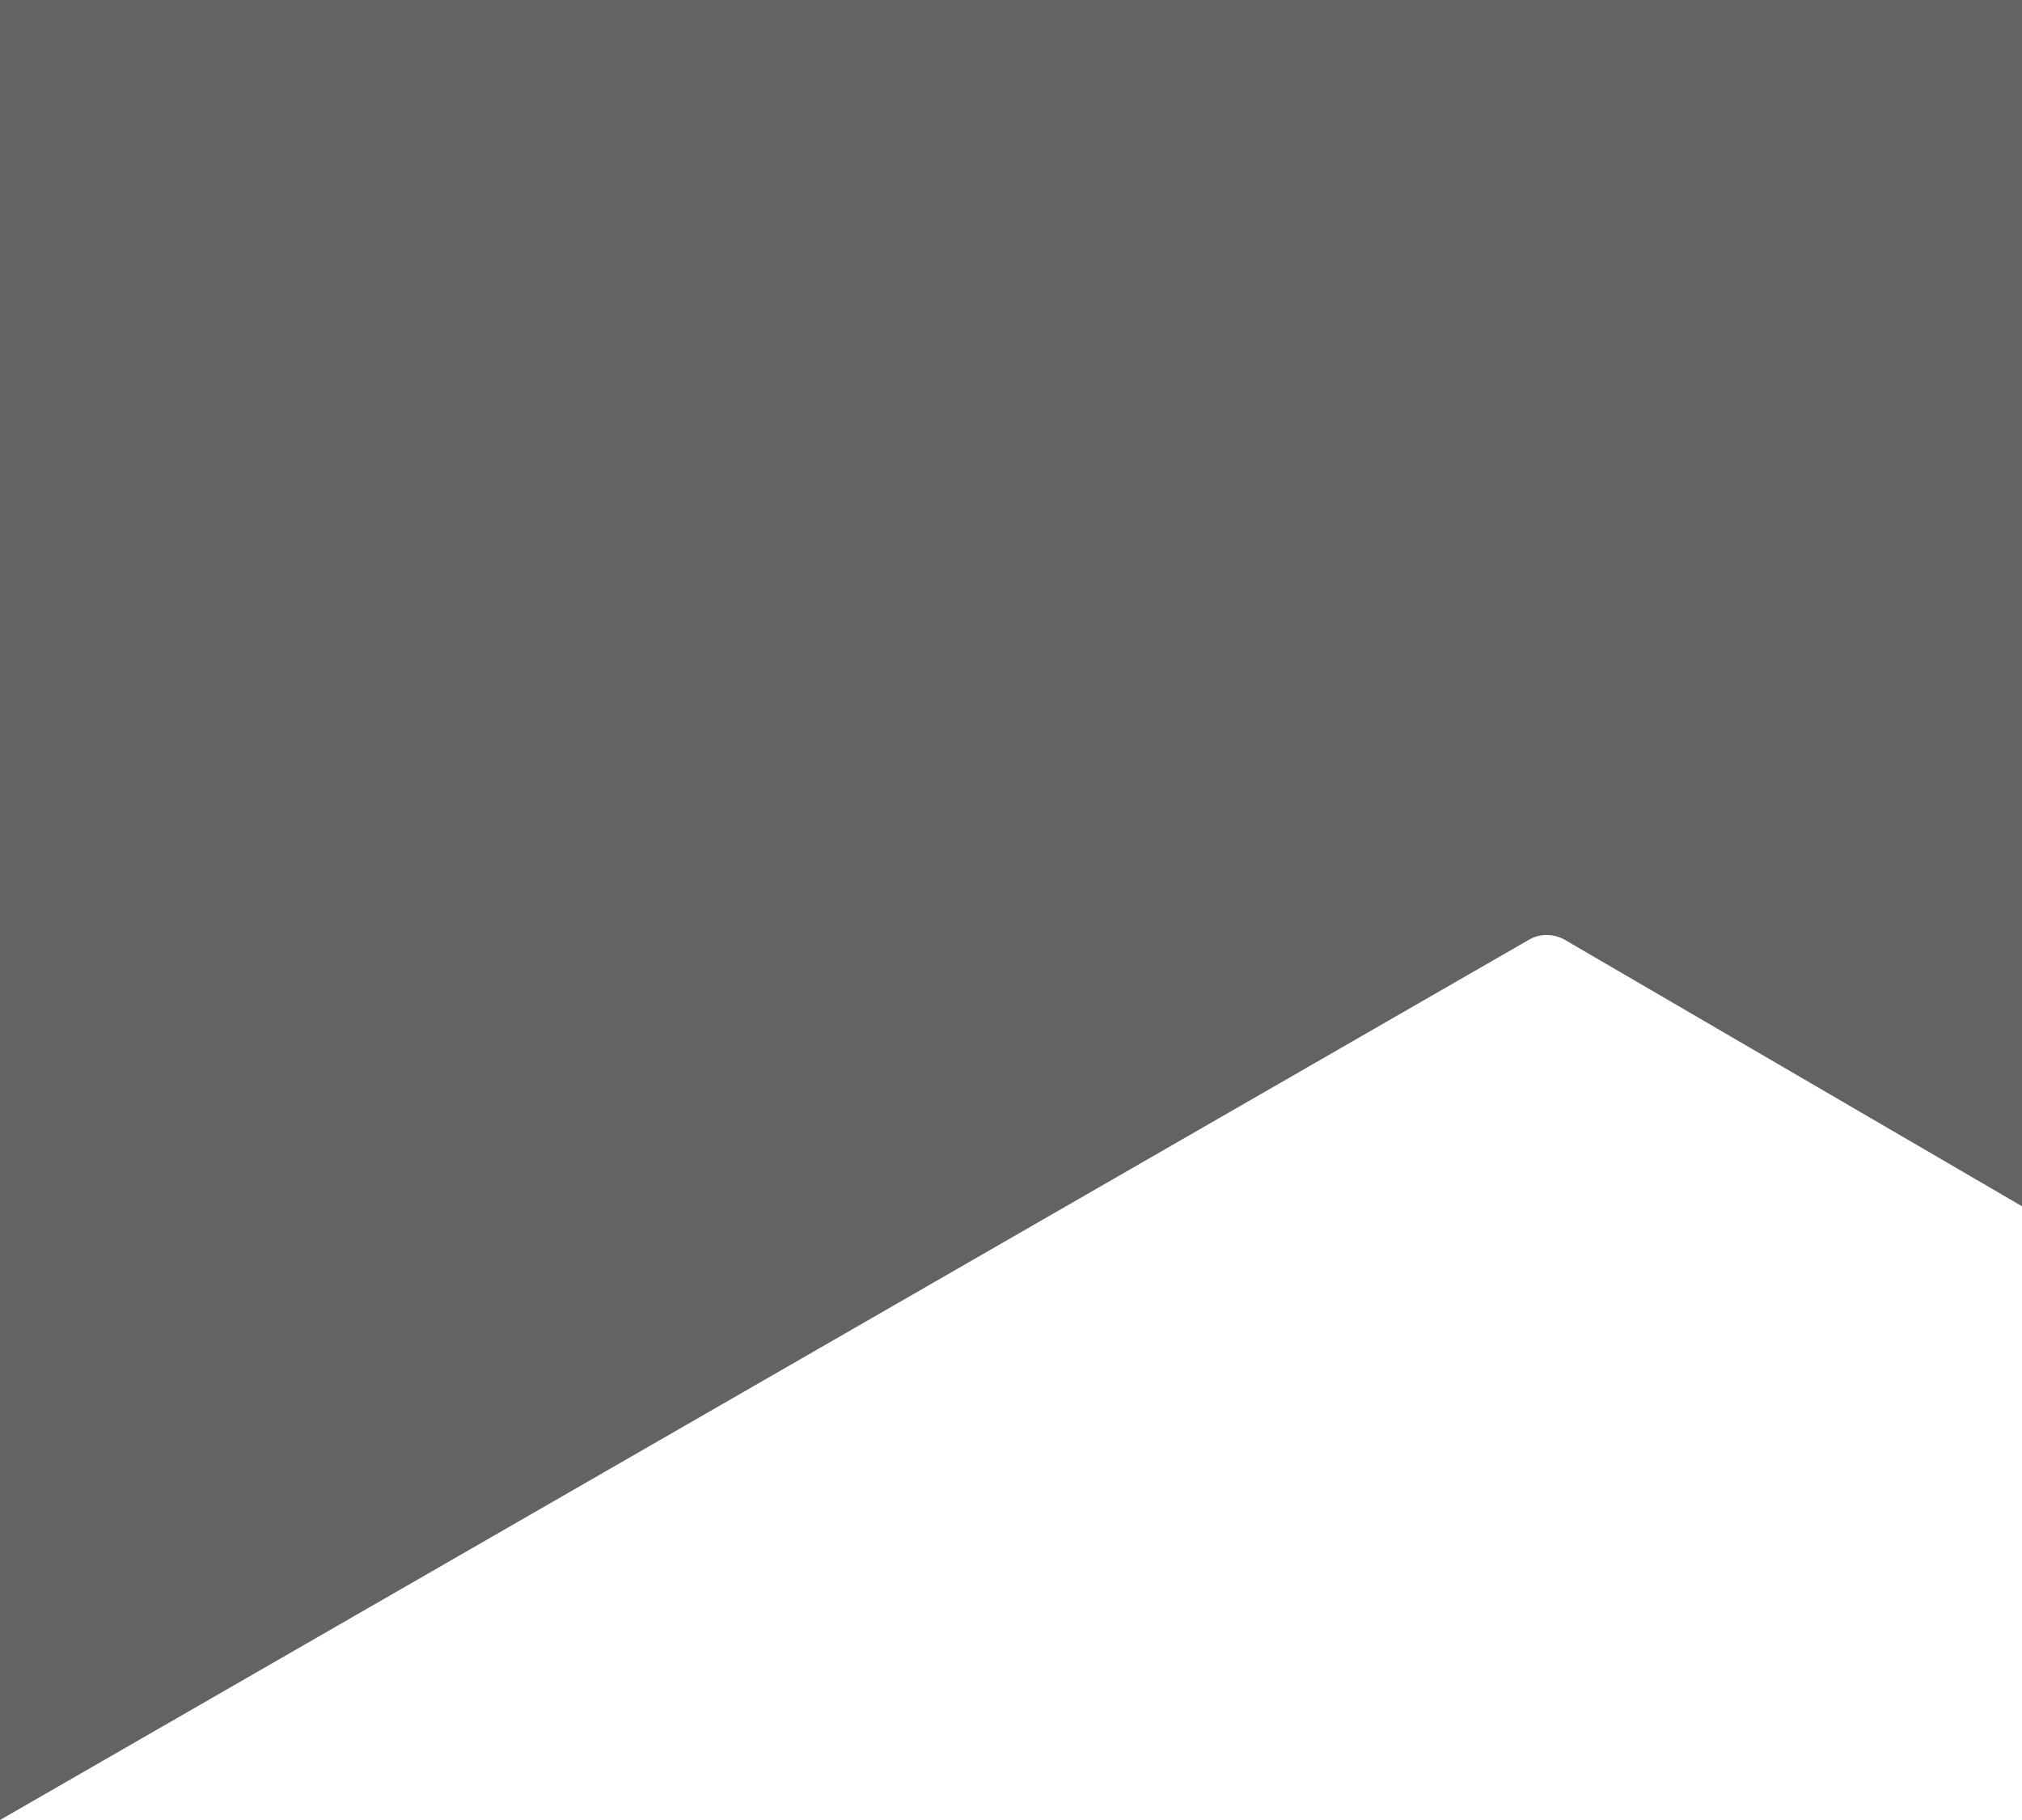
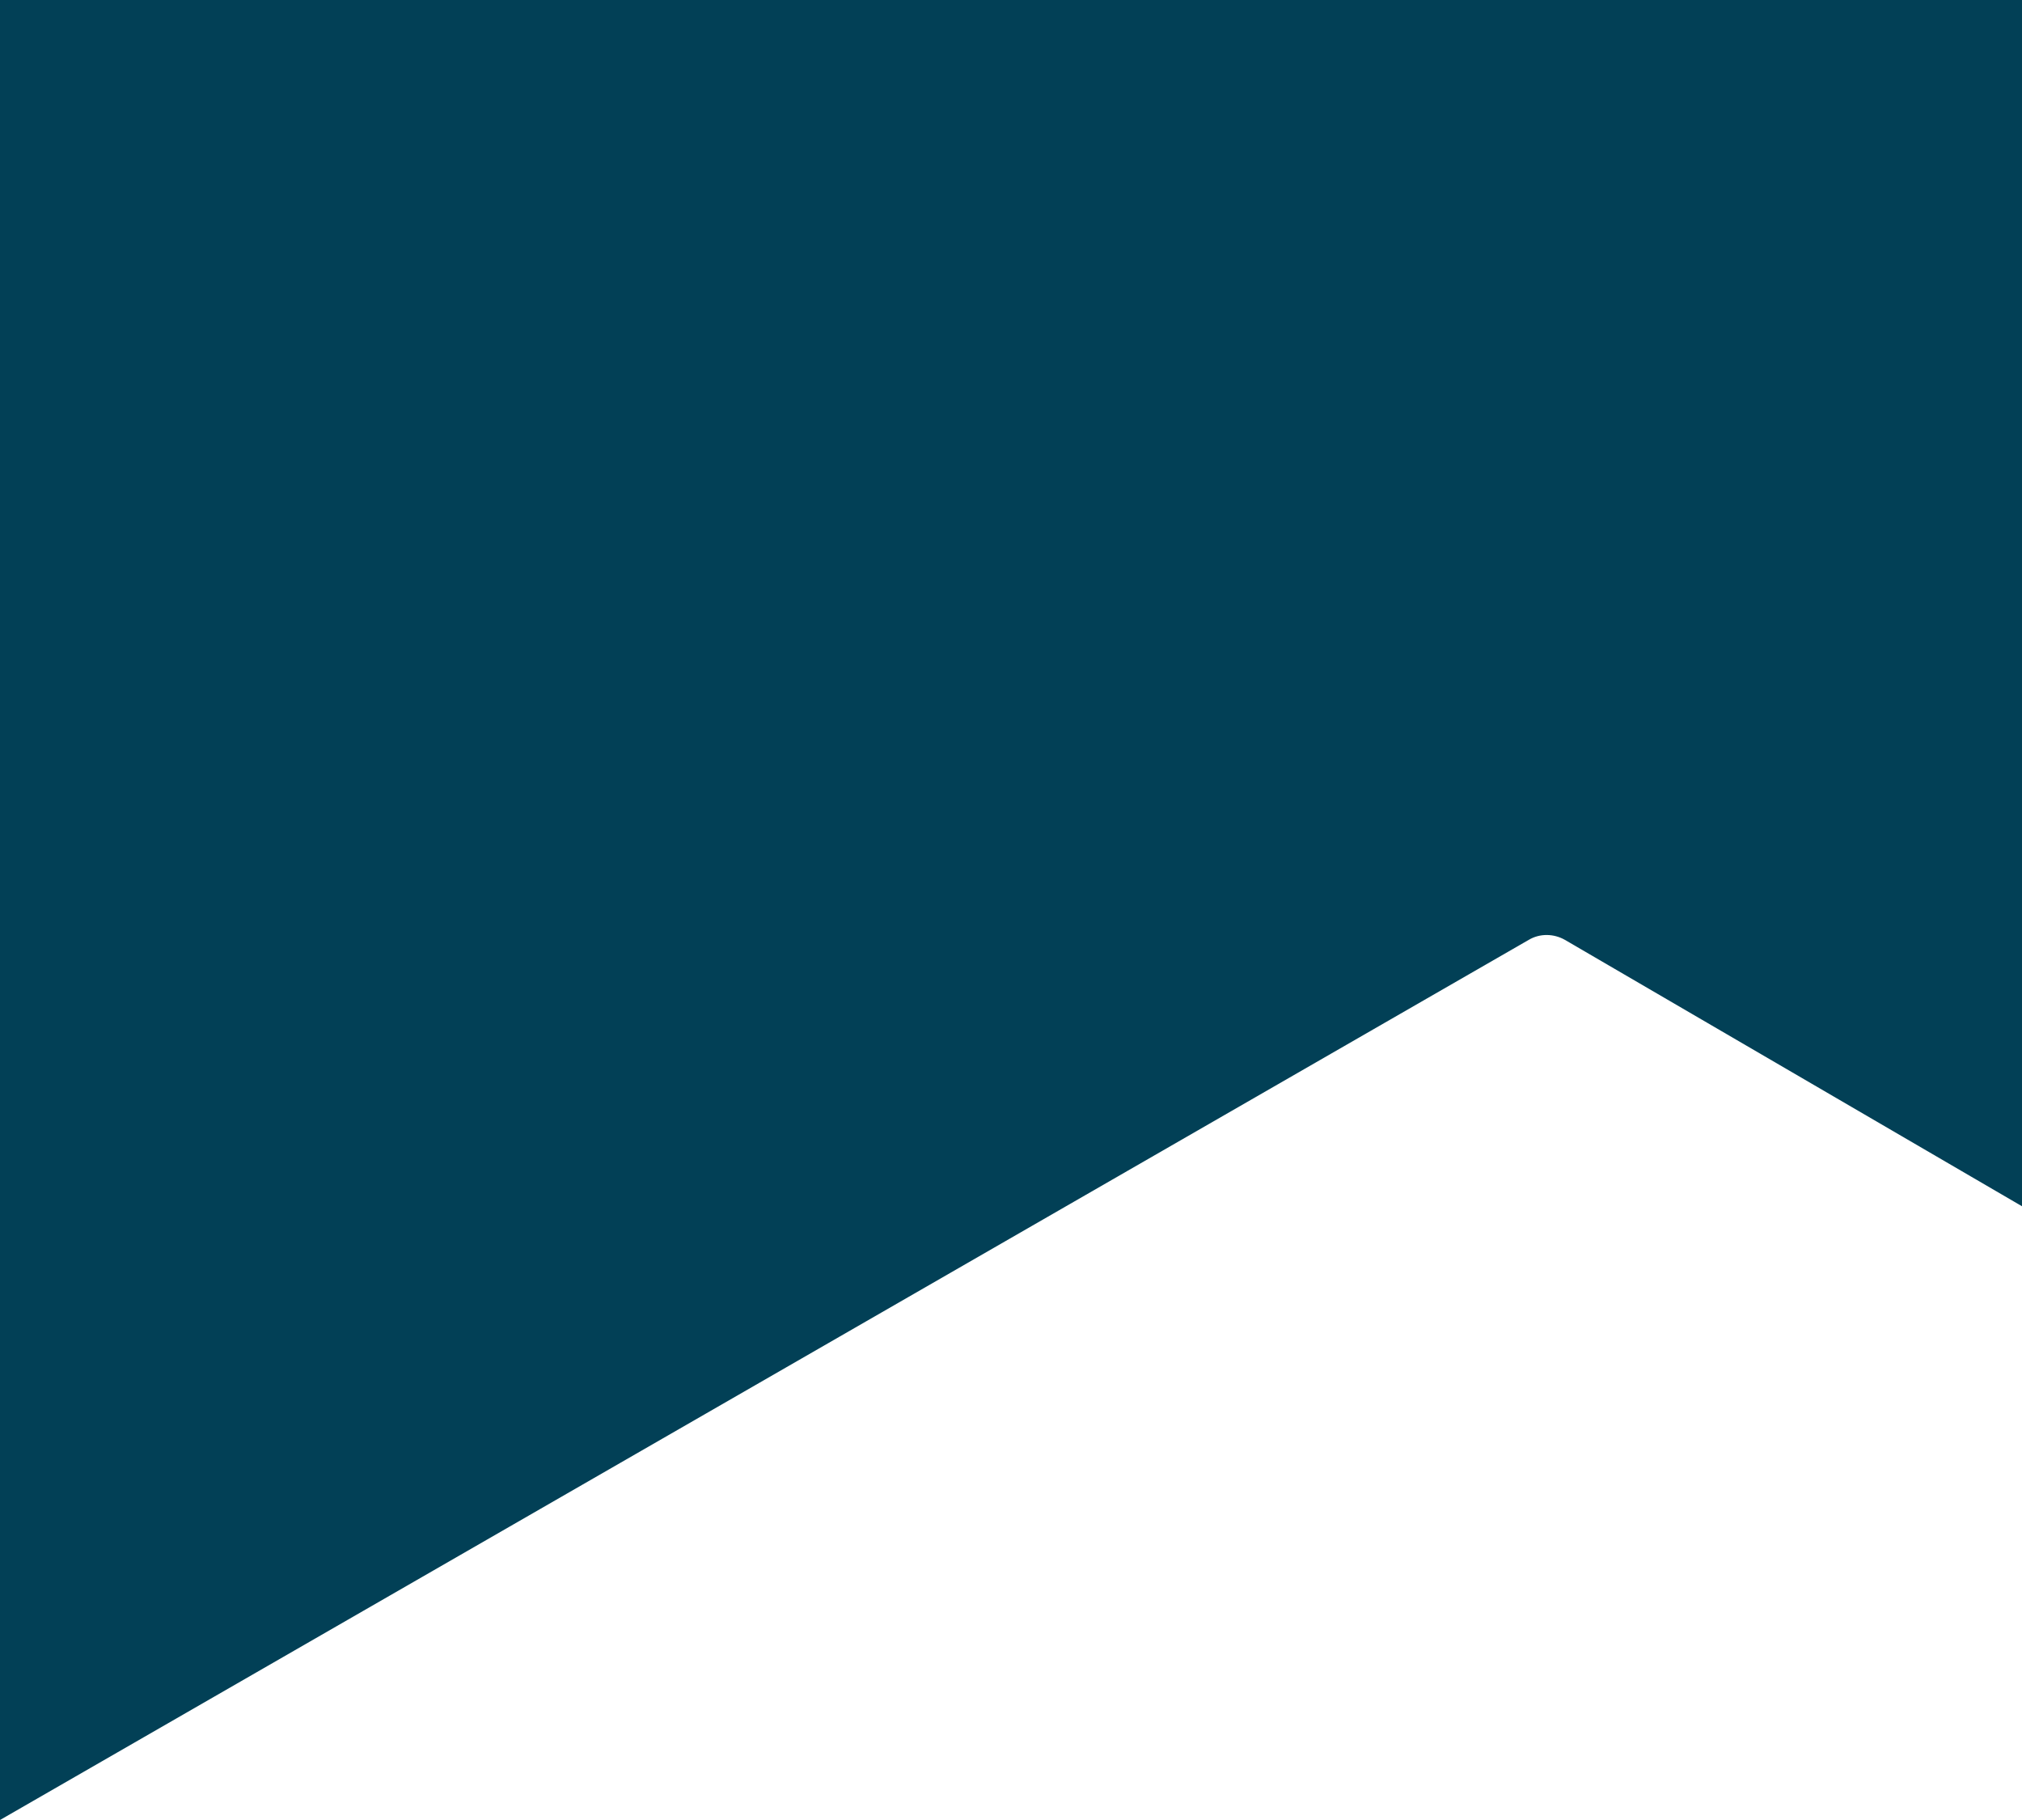
<svg xmlns="http://www.w3.org/2000/svg" version="1.1" id="Capa_1" x="0px" y="0px" viewBox="0 0 1000 900" style="enable-background:new 0 0 1000 900;" xml:space="preserve">
  <style type="text/css">
- 	.st0{fill:#636363;}
+ 	.st0{fill:#024056;}
</style>
  <path class="st0" d="M0,0h1000v596.5L774,464.8c-5.6-3.2-12.5-3.3-18,0L0,900V0z" />
</svg>
